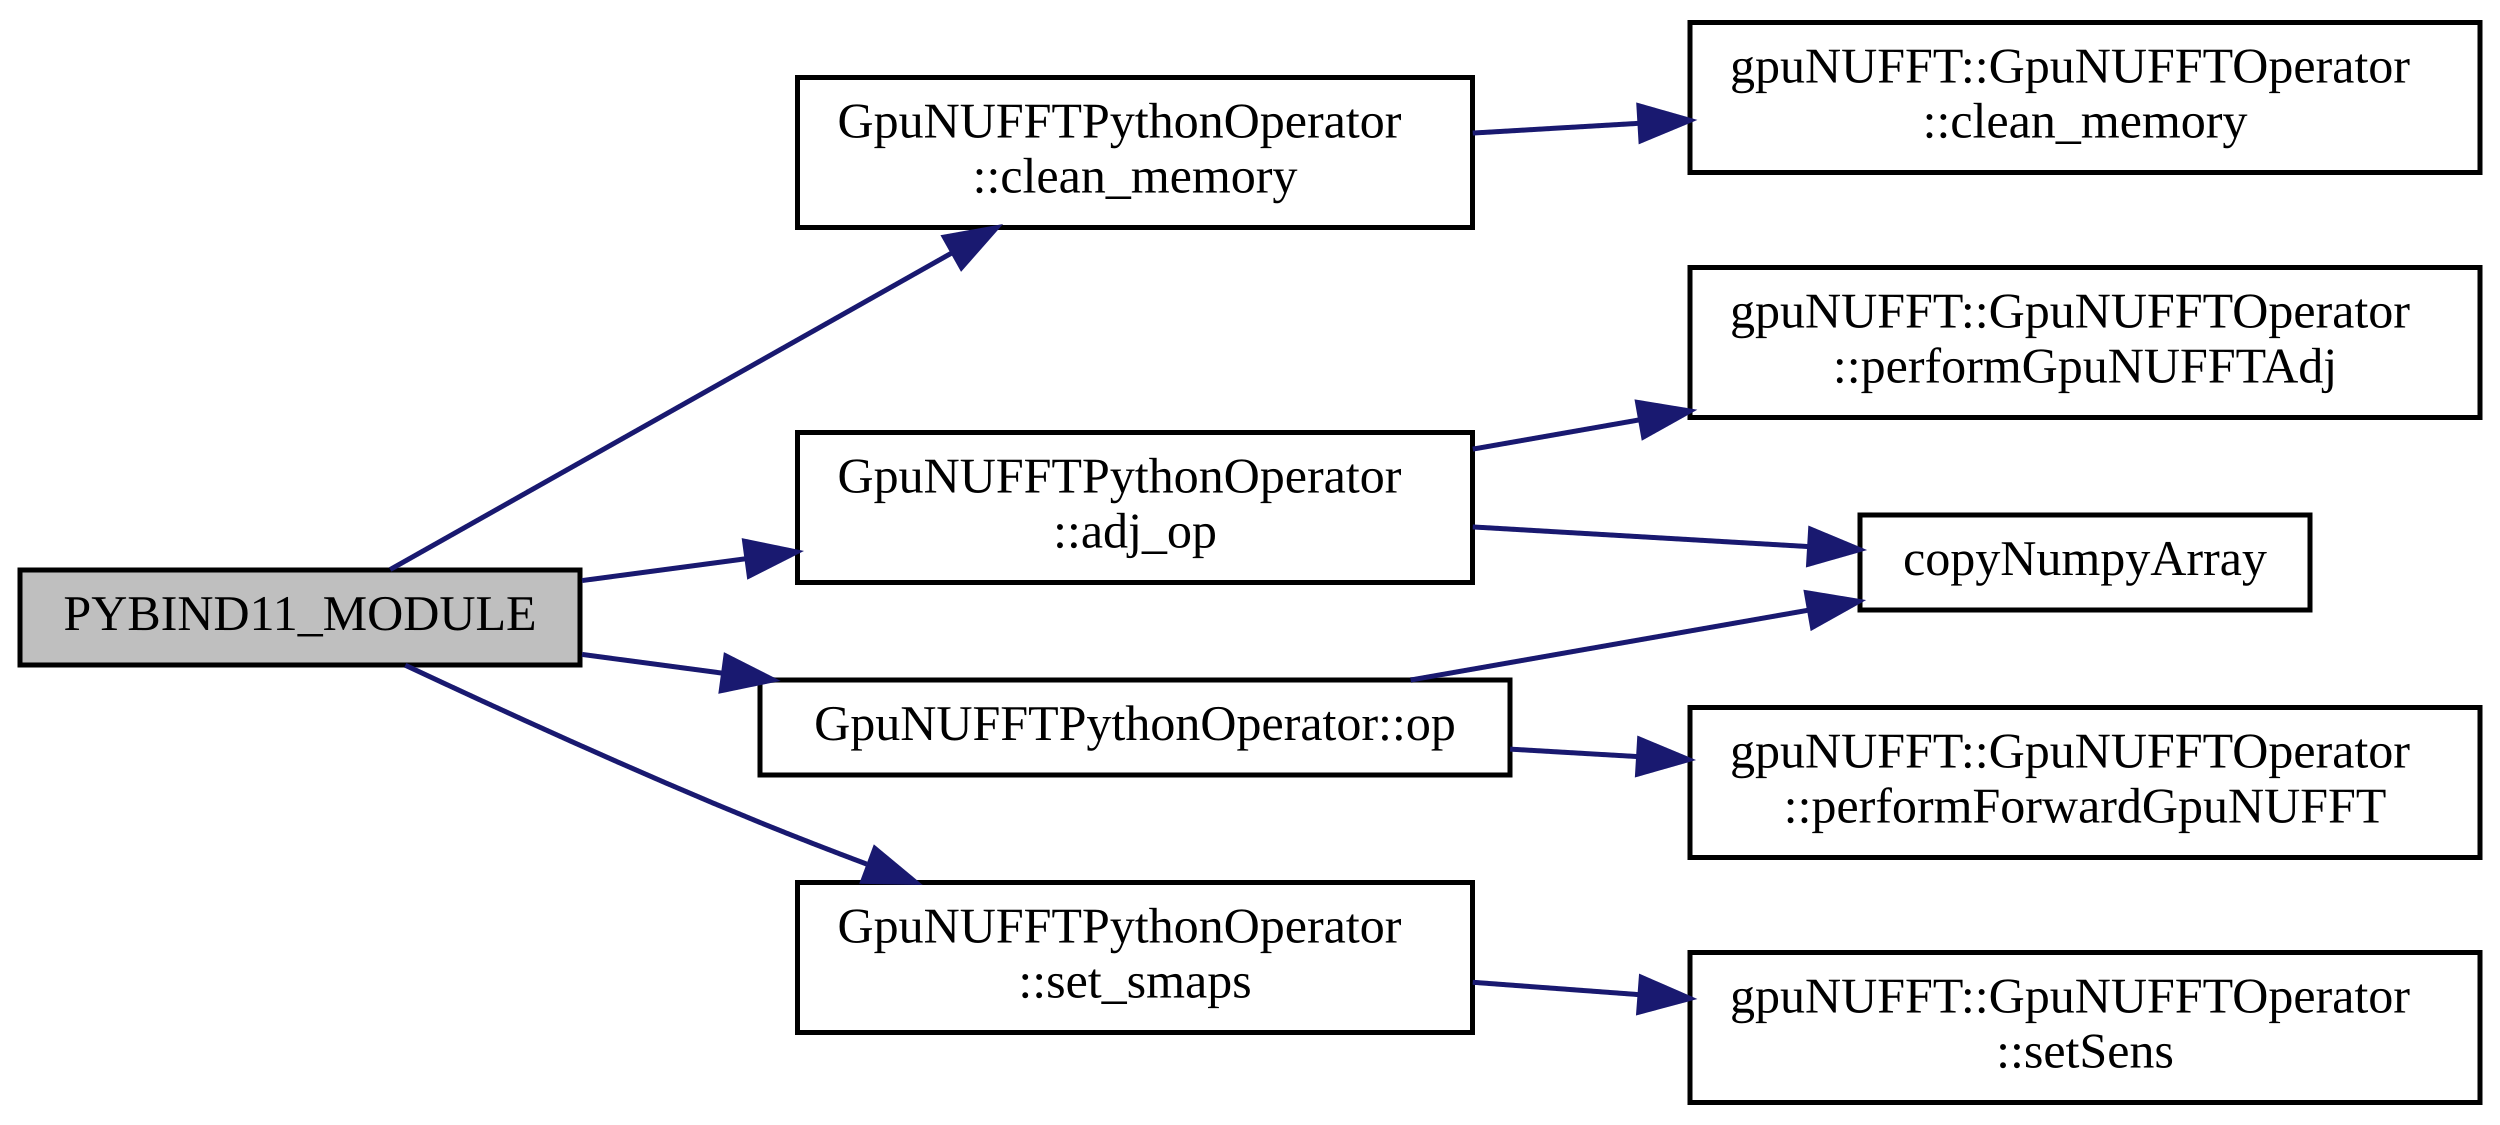
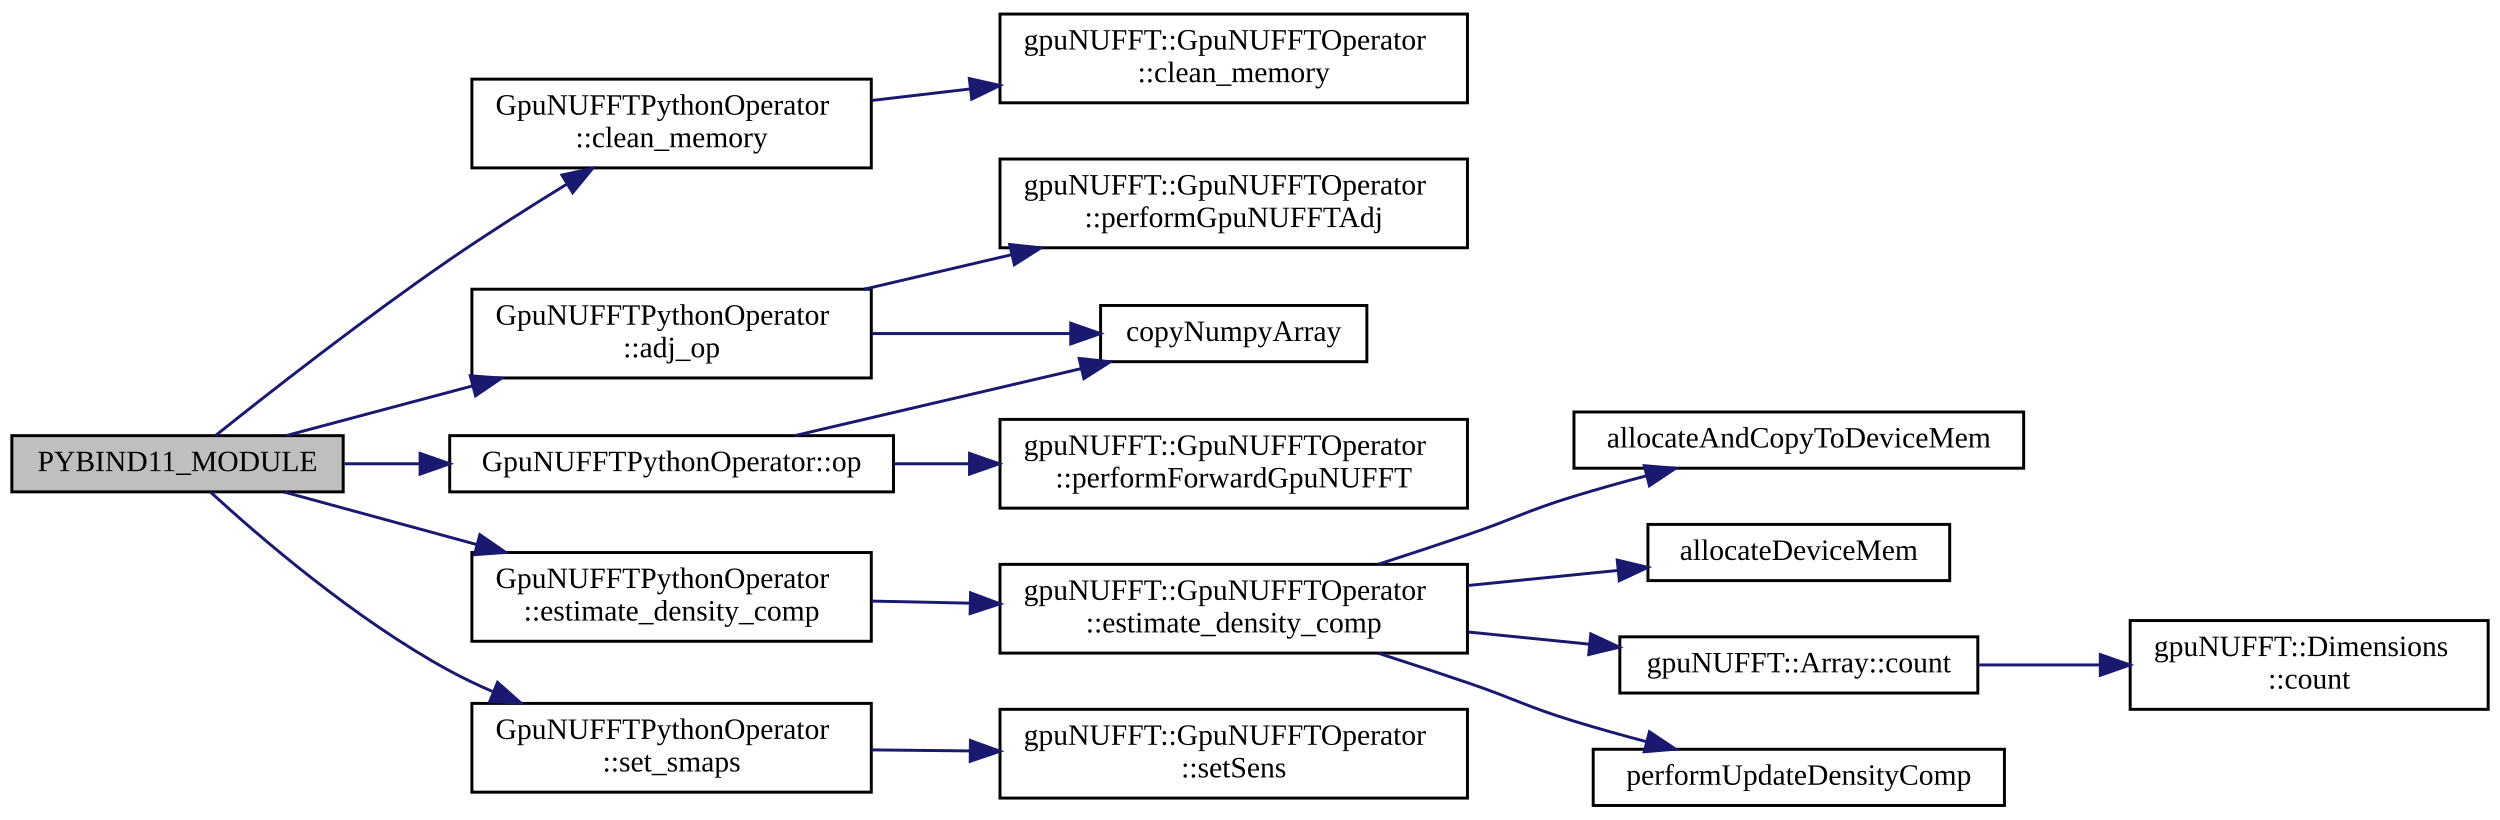
- <svg xmlns="http://www.w3.org/2000/svg" xmlns:xlink="http://www.w3.org/1999/xlink" width="500pt" height="225pt" viewBox="0.00 0.00 500.00 225.00">
-   <g id="graph0" class="graph" transform="scale(1 1) rotate(0) translate(4 221)">
+ <svg xmlns="http://www.w3.org/2000/svg" xmlns:xlink="http://www.w3.org/1999/xlink" width="845pt" height="277pt" viewBox="0.00 0.00 845.00 276.50">
+   <g id="graph0" class="graph" transform="scale(1 1) rotate(0) translate(4 272.5)">
    <g id="node1" class="node">
      <g id="a_node1">
        <a xlink:title=" ">
-           <polygon fill="#bfbfbf" stroke="black" points="0,-88 0,-107 112,-107 112,-88 0,-88" />
-           <text text-anchor="middle" x="56" y="-95" font-family="FreeSans.ttf" font-size="10.00">PYBIND11_MODULE</text>
+           <polygon fill="#bfbfbf" stroke="black" points="0,-106.5 0,-125.5 112,-125.5 112,-106.5 0,-106.5" />
+           <text text-anchor="middle" x="56" y="-113.5" font-family="FreeSans.ttf" font-size="10.00">PYBIND11_MODULE</text>
        </a>
      </g>
    </g>
    <g id="node2" class="node">
      <g id="a_node2">
        <a xlink:href="classGpuNUFFTPythonOperator.html#a9d5913daa75877d952160c6e126bbe07" target="_top" xlink:title=" ">
-           <polygon fill="none" stroke="black" points="155.5,-104.5 155.5,-134.5 290.5,-134.5 290.5,-104.5 155.5,-104.5" />
-           <text text-anchor="start" x="163.5" y="-122.5" font-family="FreeSans.ttf" font-size="10.00">GpuNUFFTPythonOperator</text>
-           <text text-anchor="middle" x="223" y="-111.5" font-family="FreeSans.ttf" font-size="10.00">::adj_op</text>
+           <polygon fill="none" stroke="black" points="155.5,-145 155.5,-175 290.5,-175 290.5,-145 155.5,-145" />
+           <text text-anchor="start" x="163.5" y="-163" font-family="FreeSans.ttf" font-size="10.00">GpuNUFFTPythonOperator</text>
+           <text text-anchor="middle" x="223" y="-152" font-family="FreeSans.ttf" font-size="10.00">::adj_op</text>
        </a>
      </g>
    </g>
    <g id="edge1" class="edge">
-       <path fill="none" stroke="midnightblue" d="M112.4,-104.89C122.94,-106.29 134.14,-107.79 145.2,-109.26" />
-       <polygon fill="midnightblue" stroke="midnightblue" points="144.92,-112.75 155.3,-110.61 145.85,-105.82 144.92,-112.75" />
+       <path fill="none" stroke="midnightblue" d="M92.8,-125.55C111.21,-130.46 134.25,-136.6 155.75,-142.33" />
+       <polygon fill="midnightblue" stroke="midnightblue" points="154.94,-145.74 165.5,-144.93 156.74,-138.98 154.94,-145.74" />
    </g>
    <g id="node5" class="node">
      <g id="a_node5">
        <a xlink:href="classGpuNUFFTPythonOperator.html#aa955beb4fd74d6291151af08eab22f62" target="_top" xlink:title=" ">
-           <polygon fill="none" stroke="black" points="155.5,-175.5 155.5,-205.5 290.5,-205.5 290.5,-175.5 155.5,-175.5" />
-           <text text-anchor="start" x="163.5" y="-193.5" font-family="FreeSans.ttf" font-size="10.00">GpuNUFFTPythonOperator</text>
-           <text text-anchor="middle" x="223" y="-182.5" font-family="FreeSans.ttf" font-size="10.00">::clean_memory</text>
+           <polygon fill="none" stroke="black" points="155.5,-216 155.5,-246 290.5,-246 290.5,-216 155.5,-216" />
+           <text text-anchor="start" x="163.5" y="-234" font-family="FreeSans.ttf" font-size="10.00">GpuNUFFTPythonOperator</text>
+           <text text-anchor="middle" x="223" y="-223" font-family="FreeSans.ttf" font-size="10.00">::clean_memory</text>
        </a>
      </g>
    </g>
    <g id="edge4" class="edge">
-       <path fill="none" stroke="midnightblue" d="M74.04,-107.1C100.42,-121.97 151.71,-150.88 186.42,-170.45" />
-       <polygon fill="midnightblue" stroke="midnightblue" points="184.87,-173.59 195.3,-175.45 188.3,-167.49 184.87,-173.59" />
+       <path fill="none" stroke="midnightblue" d="M68.81,-125.51C85.92,-139.17 118.76,-164.89 148,-185 160.64,-193.69 174.87,-202.71 187.46,-210.44" />
+       <polygon fill="midnightblue" stroke="midnightblue" points="185.92,-213.6 196.28,-215.82 189.56,-207.63 185.92,-213.6" />
    </g>
    <g id="node7" class="node">
      <g id="a_node7">
+         <a xlink:href="classGpuNUFFTPythonOperator.html#a47e427fafc08d705d834940e1229742f" target="_top" xlink:title=" ">
+           <polygon fill="none" stroke="black" points="155.5,-56 155.5,-86 290.5,-86 290.5,-56 155.5,-56" />
+           <text text-anchor="start" x="163.5" y="-74" font-family="FreeSans.ttf" font-size="10.00">GpuNUFFTPythonOperator</text>
+           <text text-anchor="middle" x="223" y="-63" font-family="FreeSans.ttf" font-size="10.00">::estimate_density_comp</text>
+         </a>
+       </g>
+     </g>
+     <g id="edge6" class="edge">
+       <path fill="none" stroke="midnightblue" d="M91.99,-106.46C110.95,-101.29 134.97,-94.73 157.2,-88.67" />
+       <polygon fill="midnightblue" stroke="midnightblue" points="158.2,-92.03 166.93,-86.02 156.36,-85.27 158.2,-92.03" />
+     </g>
+     <g id="node14" class="node">
+       <g id="a_node14">
        <a xlink:href="classGpuNUFFTPythonOperator.html#a790d6c1885f30c640064a26f618e64ea" target="_top" xlink:title=" ">
-           <polygon fill="none" stroke="black" points="148,-66 148,-85 298,-85 298,-66 148,-66" />
-           <text text-anchor="middle" x="223" y="-73" font-family="FreeSans.ttf" font-size="10.00">GpuNUFFTPythonOperator::op</text>
-         </a>
-       </g>
-     </g>
-     <g id="edge6" class="edge">
-       <path fill="none" stroke="midnightblue" d="M112.4,-90.11C121.5,-88.9 131.1,-87.62 140.68,-86.34" />
-       <polygon fill="midnightblue" stroke="midnightblue" points="141.18,-89.81 150.63,-85.02 140.25,-82.87 141.18,-89.81" />
-     </g>
-     <g id="node9" class="node">
-       <g id="a_node9">
+           <polygon fill="none" stroke="black" points="148,-106.5 148,-125.5 298,-125.5 298,-106.5 148,-106.5" />
+           <text text-anchor="middle" x="223" y="-113.5" font-family="FreeSans.ttf" font-size="10.00">GpuNUFFTPythonOperator::op</text>
+         </a>
+       </g>
+     </g>
+     <g id="edge13" class="edge">
+       <path fill="none" stroke="midnightblue" d="M112.4,-116C120.61,-116 129.22,-116 137.86,-116" />
+       <polygon fill="midnightblue" stroke="midnightblue" points="137.99,-119.5 147.99,-116 137.99,-112.5 137.99,-119.5" />
+     </g>
+     <g id="node16" class="node">
+       <g id="a_node16">
        <a xlink:href="classGpuNUFFTPythonOperator.html#aaf1b1ce70db899390b2236ee9c350433" target="_top" xlink:title=" ">
-           <polygon fill="none" stroke="black" points="155.5,-14.5 155.5,-44.5 290.5,-44.5 290.5,-14.5 155.5,-14.5" />
-           <text text-anchor="start" x="163.5" y="-32.5" font-family="FreeSans.ttf" font-size="10.00">GpuNUFFTPythonOperator</text>
-           <text text-anchor="middle" x="223" y="-21.5" font-family="FreeSans.ttf" font-size="10.00">::set_smaps</text>
-         </a>
-       </g>
-     </g>
-     <g id="edge9" class="edge">
-       <path fill="none" stroke="midnightblue" d="M77.06,-87.95C95.37,-79.35 123.28,-66.56 148,-56.5 154.88,-53.7 162.17,-50.87 169.39,-48.16" />
-       <polygon fill="midnightblue" stroke="midnightblue" points="170.99,-51.3 179.14,-44.53 168.55,-44.73 170.99,-51.3" />
+           <polygon fill="none" stroke="black" points="155.5,-5 155.5,-35 290.5,-35 290.5,-5 155.5,-5" />
+           <text text-anchor="start" x="163.5" y="-23" font-family="FreeSans.ttf" font-size="10.00">GpuNUFFTPythonOperator</text>
+           <text text-anchor="middle" x="223" y="-12" font-family="FreeSans.ttf" font-size="10.00">::set_smaps</text>
+         </a>
+       </g>
+     </g>
+     <g id="edge16" class="edge">
+       <path fill="none" stroke="midnightblue" d="M67.16,-106.41C83.21,-91.68 115.93,-63.38 148,-46 152.6,-43.51 157.48,-41.18 162.46,-39.02" />
+       <polygon fill="midnightblue" stroke="midnightblue" points="164.17,-42.1 172.1,-35.08 161.52,-35.62 164.17,-42.1" />
    </g>
    <g id="node3" class="node">
      <g id="a_node3">
        <a xlink:href="python__utils_8hpp.html#a6fc45707d1f047d4232b16582576b2e6" target="_top" xlink:title=" ">
-           <polygon fill="none" stroke="black" points="368,-99 368,-118 458,-118 458,-99 368,-99" />
-           <text text-anchor="middle" x="413" y="-106" font-family="FreeSans.ttf" font-size="10.00">copyNumpyArray</text>
+           <polygon fill="none" stroke="black" points="368,-150.5 368,-169.5 458,-169.5 458,-150.5 368,-150.5" />
+           <text text-anchor="middle" x="413" y="-157.5" font-family="FreeSans.ttf" font-size="10.00">copyNumpyArray</text>
        </a>
      </g>
    </g>
    <g id="edge2" class="edge">
-       <path fill="none" stroke="midnightblue" d="M290.55,-115.61C312.6,-114.32 336.87,-112.9 357.88,-111.67" />
-       <polygon fill="midnightblue" stroke="midnightblue" points="358.13,-115.16 367.91,-111.08 357.72,-108.17 358.13,-115.16" />
+       <path fill="none" stroke="midnightblue" d="M290.55,-160C312.6,-160 336.87,-160 357.88,-160" />
+       <polygon fill="midnightblue" stroke="midnightblue" points="357.91,-163.5 367.91,-160 357.91,-156.5 357.91,-163.5" />
    </g>
    <g id="node4" class="node">
      <g id="a_node4">
        <a xlink:href="classgpuNUFFT_1_1GpuNUFFTOperator.html#a38a45507d840b8d3d97de7fc79b4fa8a" target="_top" xlink:title="Perform Adjoint gridding operation on given kspaceData.">
-           <polygon fill="none" stroke="black" points="334,-137.5 334,-167.5 492,-167.5 492,-137.5 334,-137.5" />
-           <text text-anchor="start" x="342" y="-155.5" font-family="FreeSans.ttf" font-size="10.00">gpuNUFFT::GpuNUFFTOperator</text>
-           <text text-anchor="middle" x="413" y="-144.5" font-family="FreeSans.ttf" font-size="10.00">::performGpuNUFFTAdj</text>
+           <polygon fill="none" stroke="black" points="334,-189 334,-219 492,-219 492,-189 334,-189" />
+           <text text-anchor="start" x="342" y="-207" font-family="FreeSans.ttf" font-size="10.00">gpuNUFFT::GpuNUFFTOperator</text>
+           <text text-anchor="middle" x="413" y="-196" font-family="FreeSans.ttf" font-size="10.00">::performGpuNUFFTAdj</text>
        </a>
      </g>
    </g>
    <g id="edge3" class="edge">
-       <path fill="none" stroke="midnightblue" d="M290.55,-131.18C301.41,-133.09 312.81,-135.09 324.1,-137.07" />
-       <polygon fill="midnightblue" stroke="midnightblue" points="323.51,-140.52 333.97,-138.8 324.72,-133.63 323.51,-140.52" />
+       <path fill="none" stroke="midnightblue" d="M288.17,-175.02C304.12,-178.75 321.34,-182.78 337.72,-186.62" />
+       <polygon fill="midnightblue" stroke="midnightblue" points="337.26,-190.1 347.8,-188.97 338.86,-183.29 337.26,-190.1" />
    </g>
    <g id="node6" class="node">
      <g id="a_node6">
        <a xlink:href="classgpuNUFFT_1_1GpuNUFFTOperator.html#a11b569c99d639766b533f26ac19a09e2" target="_top" xlink:title=" ">
-           <polygon fill="none" stroke="black" points="334,-186.5 334,-216.5 492,-216.5 492,-186.5 334,-186.5" />
-           <text text-anchor="start" x="342" y="-204.5" font-family="FreeSans.ttf" font-size="10.00">gpuNUFFT::GpuNUFFTOperator</text>
-           <text text-anchor="middle" x="413" y="-193.5" font-family="FreeSans.ttf" font-size="10.00">::clean_memory</text>
+           <polygon fill="none" stroke="black" points="334,-238 334,-268 492,-268 492,-238 334,-238" />
+           <text text-anchor="start" x="342" y="-256" font-family="FreeSans.ttf" font-size="10.00">gpuNUFFT::GpuNUFFTOperator</text>
+           <text text-anchor="middle" x="413" y="-245" font-family="FreeSans.ttf" font-size="10.00">::clean_memory</text>
        </a>
      </g>
    </g>
    <g id="edge5" class="edge">
-       <path fill="none" stroke="midnightblue" d="M290.55,-194.39C301.3,-195.02 312.58,-195.68 323.76,-196.34" />
-       <polygon fill="midnightblue" stroke="midnightblue" points="323.78,-199.84 333.97,-196.93 324.19,-192.86 323.78,-199.84" />
-     </g>
-     <g id="edge7" class="edge">
-       <path fill="none" stroke="midnightblue" d="M278.13,-85C303.1,-89.39 332.69,-94.58 357.69,-98.97" />
-       <polygon fill="midnightblue" stroke="midnightblue" points="357.29,-102.45 367.74,-100.73 358.5,-95.56 357.29,-102.45" />
+       <path fill="none" stroke="midnightblue" d="M290.55,-238.79C301.3,-240.05 312.58,-241.37 323.76,-242.67" />
+       <polygon fill="midnightblue" stroke="midnightblue" points="323.63,-246.18 333.97,-243.87 324.44,-239.23 323.63,-246.18" />
    </g>
    <g id="node8" class="node">
      <g id="a_node8">
-         <a xlink:href="classgpuNUFFT_1_1GpuNUFFTOperator.html#a10d565529aa2c7778c15edb8a820b417" target="_top" xlink:title="Perform forward gridding operation on given kspaceData.">
-           <polygon fill="none" stroke="black" points="334,-49.5 334,-79.5 492,-79.5 492,-49.5 334,-49.5" />
-           <text text-anchor="start" x="342" y="-67.5" font-family="FreeSans.ttf" font-size="10.00">gpuNUFFT::GpuNUFFTOperator</text>
-           <text text-anchor="middle" x="413" y="-56.5" font-family="FreeSans.ttf" font-size="10.00">::performForwardGpuNUFFT</text>
+         <a xlink:href="classgpuNUFFT_1_1GpuNUFFTOperator.html#a7ac11881773486cdca07845299688268" target="_top" xlink:title=" ">
+           <polygon fill="none" stroke="black" points="334,-52 334,-82 492,-82 492,-52 334,-52" />
+           <text text-anchor="start" x="342" y="-70" font-family="FreeSans.ttf" font-size="10.00">gpuNUFFT::GpuNUFFTOperator</text>
+           <text text-anchor="middle" x="413" y="-59" font-family="FreeSans.ttf" font-size="10.00">::estimate_density_comp</text>
+         </a>
+       </g>
+     </g>
+     <g id="edge7" class="edge">
+       <path fill="none" stroke="midnightblue" d="M290.55,-69.58C301.3,-69.36 312.58,-69.12 323.76,-68.88" />
+       <polygon fill="midnightblue" stroke="midnightblue" points="324.05,-72.37 333.97,-68.66 323.9,-65.37 324.05,-72.37" />
+     </g>
+     <g id="node9" class="node">
+       <g id="a_node9">
+         <a xlink:href="cuda__utils_8hpp.html#a18413e749218eb97bc61578b50a57787" target="_top" xlink:title="CUDA memory allocation and memcpy call to copy data from host to device.">
+           <polygon fill="none" stroke="black" points="528,-114.5 528,-133.5 680,-133.5 680,-114.5 528,-114.5" />
+           <text text-anchor="middle" x="604" y="-121.5" font-family="FreeSans.ttf" font-size="10.00">allocateAndCopyToDeviceMem</text>
        </a>
      </g>
    </g>
    <g id="edge8" class="edge">
-       <path fill="none" stroke="midnightblue" d="M298.03,-71.17C306.45,-70.68 315.1,-70.17 323.68,-69.67" />
-       <polygon fill="midnightblue" stroke="midnightblue" points="323.92,-73.16 333.7,-69.08 323.51,-66.17 323.92,-73.16" />
+       <path fill="none" stroke="midnightblue" d="M461.94,-82.06C471.9,-85.28 482.31,-88.7 492,-92 508.1,-97.49 511.74,-100.02 528,-105 535.85,-107.41 544.23,-109.75 552.44,-111.92" />
+       <polygon fill="midnightblue" stroke="midnightblue" points="551.76,-115.35 562.32,-114.47 553.51,-108.58 551.76,-115.35" />
    </g>
    <g id="node10" class="node">
      <g id="a_node10">
+         <a xlink:href="cuda__utils_8hpp.html#a5fb34b1c5f091a495c7ac4237257d7b1" target="_top" xlink:title="Allocation of device memory of the given extent for the defined type.">
+           <polygon fill="none" stroke="black" points="553,-76.5 553,-95.5 655,-95.5 655,-76.5 553,-76.5" />
+           <text text-anchor="middle" x="604" y="-83.5" font-family="FreeSans.ttf" font-size="10.00">allocateDeviceMem</text>
+         </a>
+       </g>
+     </g>
+     <g id="edge9" class="edge">
+       <path fill="none" stroke="midnightblue" d="M492.24,-74.87C509.07,-76.56 526.6,-78.32 542.63,-79.93" />
+       <polygon fill="midnightblue" stroke="midnightblue" points="542.62,-83.45 552.92,-80.97 543.32,-76.48 542.62,-83.45" />
+     </g>
+     <g id="node11" class="node">
+       <g id="a_node11">
+         <a xlink:href="structgpuNUFFT_1_1Array.html#af426f56b5d7e05b6143acbdd51bac188" target="_top" xlink:title=" ">
+           <polygon fill="none" stroke="black" points="543.5,-38.5 543.5,-57.5 664.5,-57.5 664.5,-38.5 543.5,-38.5" />
+           <text text-anchor="middle" x="604" y="-45.5" font-family="FreeSans.ttf" font-size="10.00">gpuNUFFT::Array::count</text>
+         </a>
+       </g>
+     </g>
+     <g id="edge10" class="edge">
+       <path fill="none" stroke="midnightblue" d="M492.24,-59.13C505.83,-57.77 519.89,-56.35 533.24,-55.01" />
+       <polygon fill="midnightblue" stroke="midnightblue" points="533.69,-58.49 543.29,-54 532.99,-51.52 533.69,-58.49" />
+     </g>
+     <g id="node13" class="node">
+       <g id="a_node13">
+         <a xlink:href="gpuNUFFT__kernels_8hpp.html#a8431363d47100f4911c3dfd4c8cd833f" target="_top" xlink:title="Perform the Density compensation method.">
+           <polygon fill="none" stroke="black" points="534.5,-0.5 534.5,-19.5 673.5,-19.5 673.5,-0.5 534.5,-0.5" />
+           <text text-anchor="middle" x="604" y="-7.5" font-family="FreeSans.ttf" font-size="10.00">performUpdateDensityComp</text>
+         </a>
+       </g>
+     </g>
+     <g id="edge12" class="edge">
+       <path fill="none" stroke="midnightblue" d="M461.94,-51.94C471.9,-48.72 482.31,-45.3 492,-42 508.1,-36.51 511.74,-33.98 528,-29 535.85,-26.59 544.23,-24.25 552.44,-22.08" />
+       <polygon fill="midnightblue" stroke="midnightblue" points="553.51,-25.42 562.32,-19.53 551.76,-18.65 553.51,-25.42" />
+     </g>
+     <g id="node12" class="node">
+       <g id="a_node12">
+         <a xlink:href="structgpuNUFFT_1_1Dimensions.html#a4c589934c5444910fbcd890d128229c9" target="_top" xlink:title="Compute total count of array length.">
+           <polygon fill="none" stroke="black" points="716,-33 716,-63 837,-63 837,-33 716,-33" />
+           <text text-anchor="start" x="724" y="-51" font-family="FreeSans.ttf" font-size="10.00">gpuNUFFT::Dimensions</text>
+           <text text-anchor="middle" x="776.5" y="-40" font-family="FreeSans.ttf" font-size="10.00">::count</text>
+         </a>
+       </g>
+     </g>
+     <g id="edge11" class="edge">
+       <path fill="none" stroke="midnightblue" d="M664.63,-48C677.87,-48 692.02,-48 705.63,-48" />
+       <polygon fill="midnightblue" stroke="midnightblue" points="705.9,-51.5 715.9,-48 705.9,-44.5 705.9,-51.5" />
+     </g>
+     <g id="edge14" class="edge">
+       <path fill="none" stroke="midnightblue" d="M264.79,-125.55C293.12,-132.18 331.07,-141.06 361.34,-148.14" />
+       <polygon fill="midnightblue" stroke="midnightblue" points="360.75,-151.6 371.29,-150.47 362.35,-144.78 360.75,-151.6" />
+     </g>
+     <g id="node15" class="node">
+       <g id="a_node15">
+         <a xlink:href="classgpuNUFFT_1_1GpuNUFFTOperator.html#a10d565529aa2c7778c15edb8a820b417" target="_top" xlink:title="Perform forward gridding operation on given kspaceData.">
+           <polygon fill="none" stroke="black" points="334,-101 334,-131 492,-131 492,-101 334,-101" />
+           <text text-anchor="start" x="342" y="-119" font-family="FreeSans.ttf" font-size="10.00">gpuNUFFT::GpuNUFFTOperator</text>
+           <text text-anchor="middle" x="413" y="-108" font-family="FreeSans.ttf" font-size="10.00">::performForwardGpuNUFFT</text>
+         </a>
+       </g>
+     </g>
+     <g id="edge15" class="edge">
+       <path fill="none" stroke="midnightblue" d="M298.03,-116C306.45,-116 315.1,-116 323.68,-116" />
+       <polygon fill="midnightblue" stroke="midnightblue" points="323.7,-119.5 333.7,-116 323.7,-112.5 323.7,-119.5" />
+     </g>
+     <g id="node17" class="node">
+       <g id="a_node17">
        <a xlink:href="classgpuNUFFT_1_1GpuNUFFTOperator.html#adbc6f59fc4a4998a4ad5bb65c38b1f03" target="_top" xlink:title=" ">
-           <polygon fill="none" stroke="black" points="334,-0.5 334,-30.5 492,-30.5 492,-0.5 334,-0.5" />
-           <text text-anchor="start" x="342" y="-18.5" font-family="FreeSans.ttf" font-size="10.00">gpuNUFFT::GpuNUFFTOperator</text>
-           <text text-anchor="middle" x="413" y="-7.5" font-family="FreeSans.ttf" font-size="10.00">::setSens</text>
-         </a>
-       </g>
-     </g>
-     <g id="edge10" class="edge">
-       <path fill="none" stroke="midnightblue" d="M290.55,-24.54C301.3,-23.74 312.58,-22.9 323.76,-22.07" />
-       <polygon fill="midnightblue" stroke="midnightblue" points="324.26,-25.54 333.97,-21.31 323.74,-18.56 324.26,-25.54" />
+           <polygon fill="none" stroke="black" points="334,-3 334,-33 492,-33 492,-3 334,-3" />
+           <text text-anchor="start" x="342" y="-21" font-family="FreeSans.ttf" font-size="10.00">gpuNUFFT::GpuNUFFTOperator</text>
+           <text text-anchor="middle" x="413" y="-10" font-family="FreeSans.ttf" font-size="10.00">::setSens</text>
+         </a>
+       </g>
+     </g>
+     <g id="edge17" class="edge">
+       <path fill="none" stroke="midnightblue" d="M290.55,-19.29C301.3,-19.18 312.58,-19.06 323.76,-18.94" />
+       <polygon fill="midnightblue" stroke="midnightblue" points="324.01,-22.44 333.97,-18.83 323.93,-15.44 324.01,-22.44" />
    </g>
  </g>
</svg>
